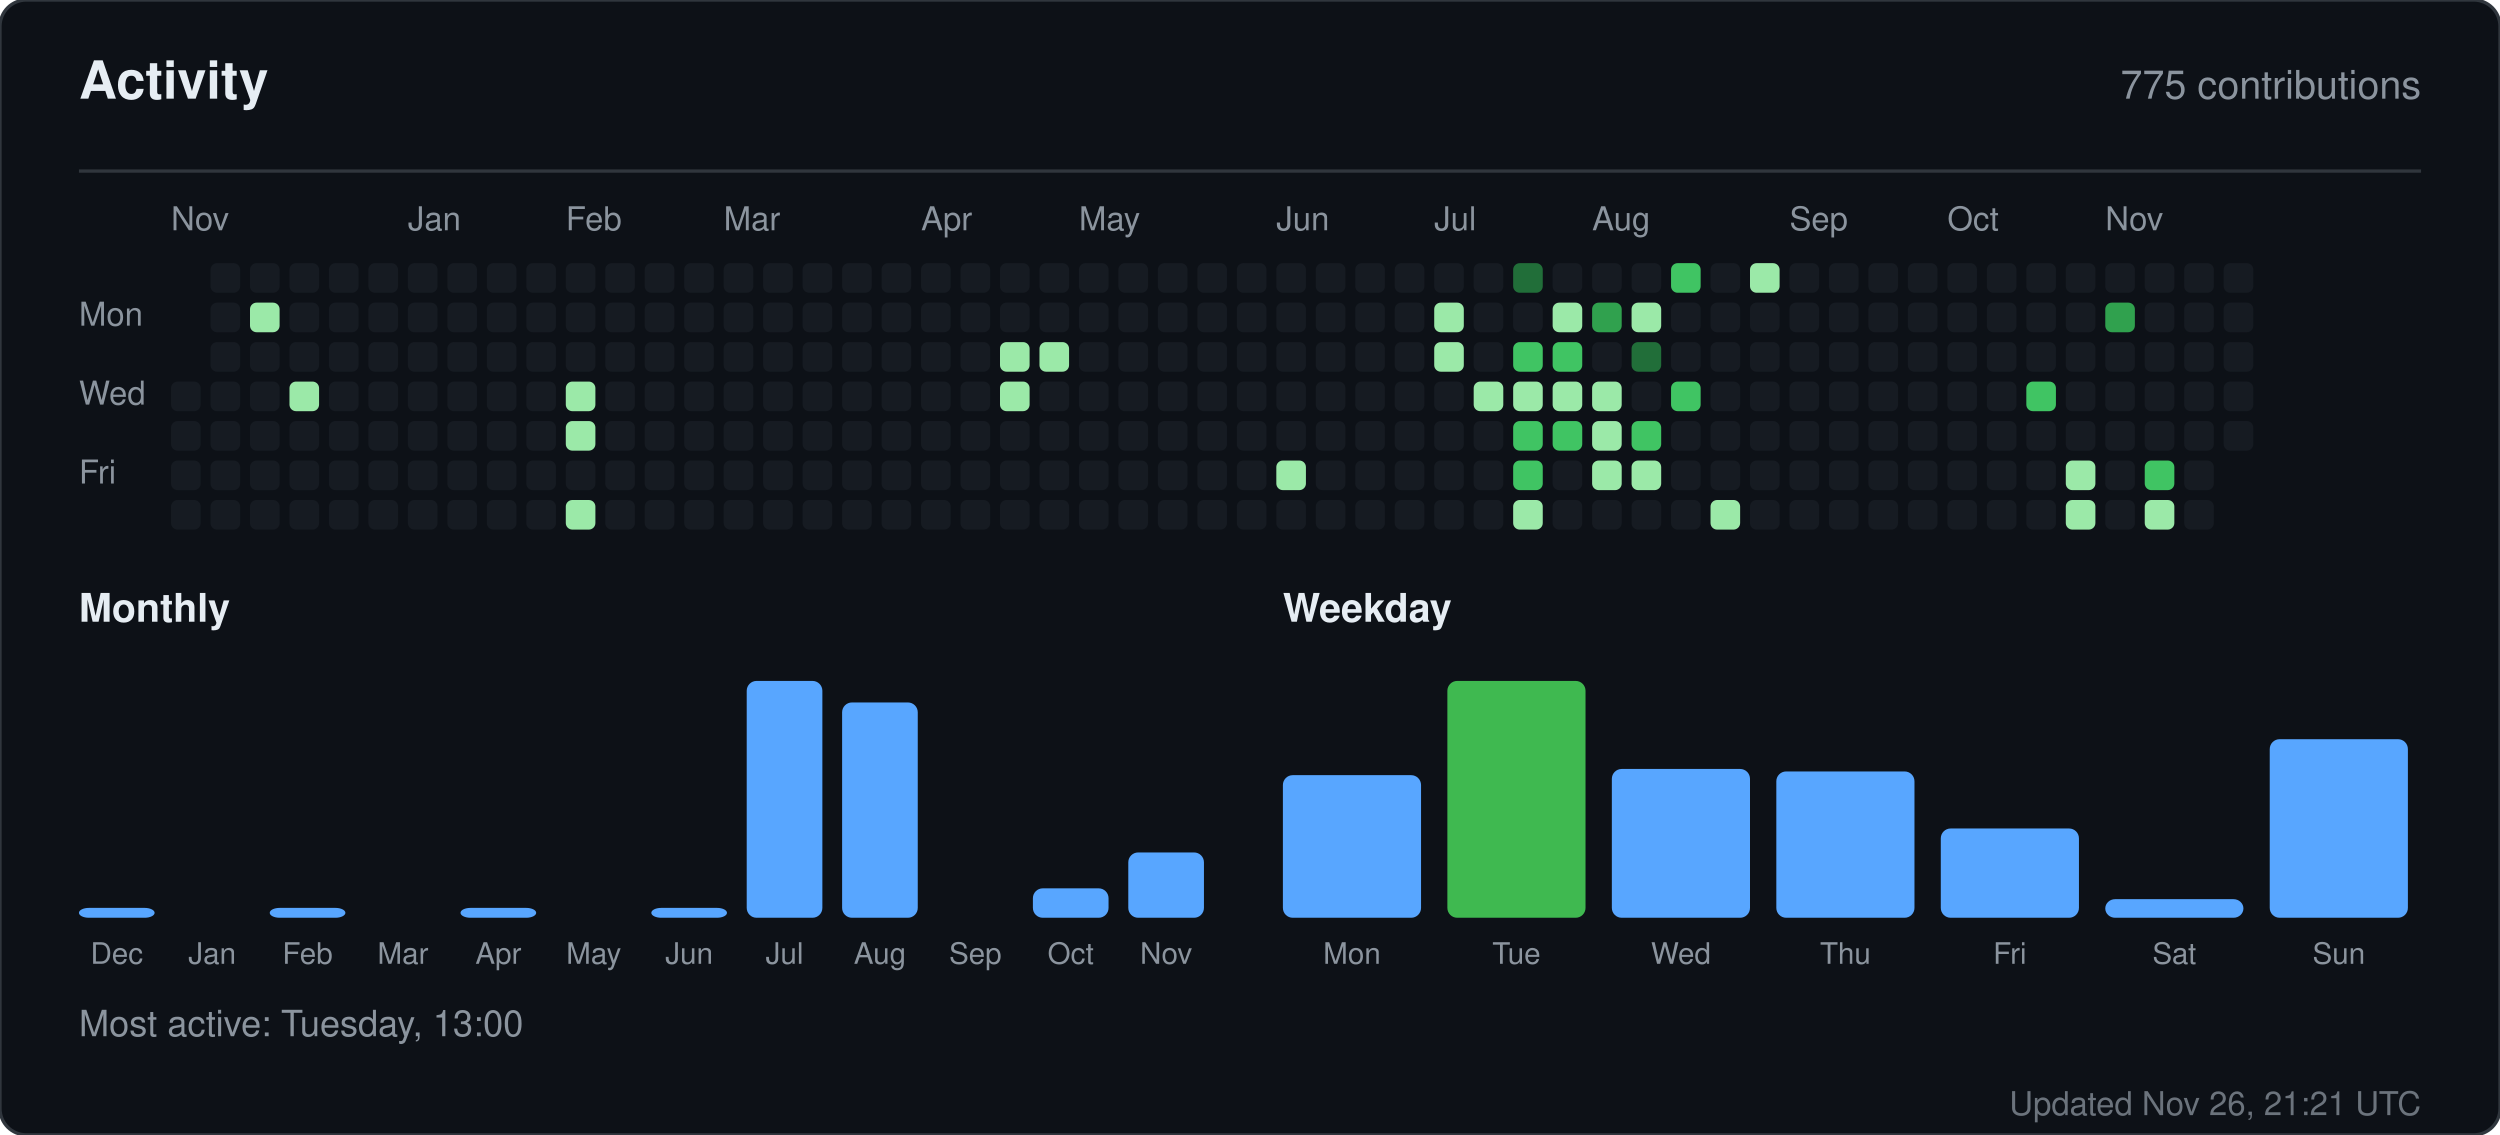
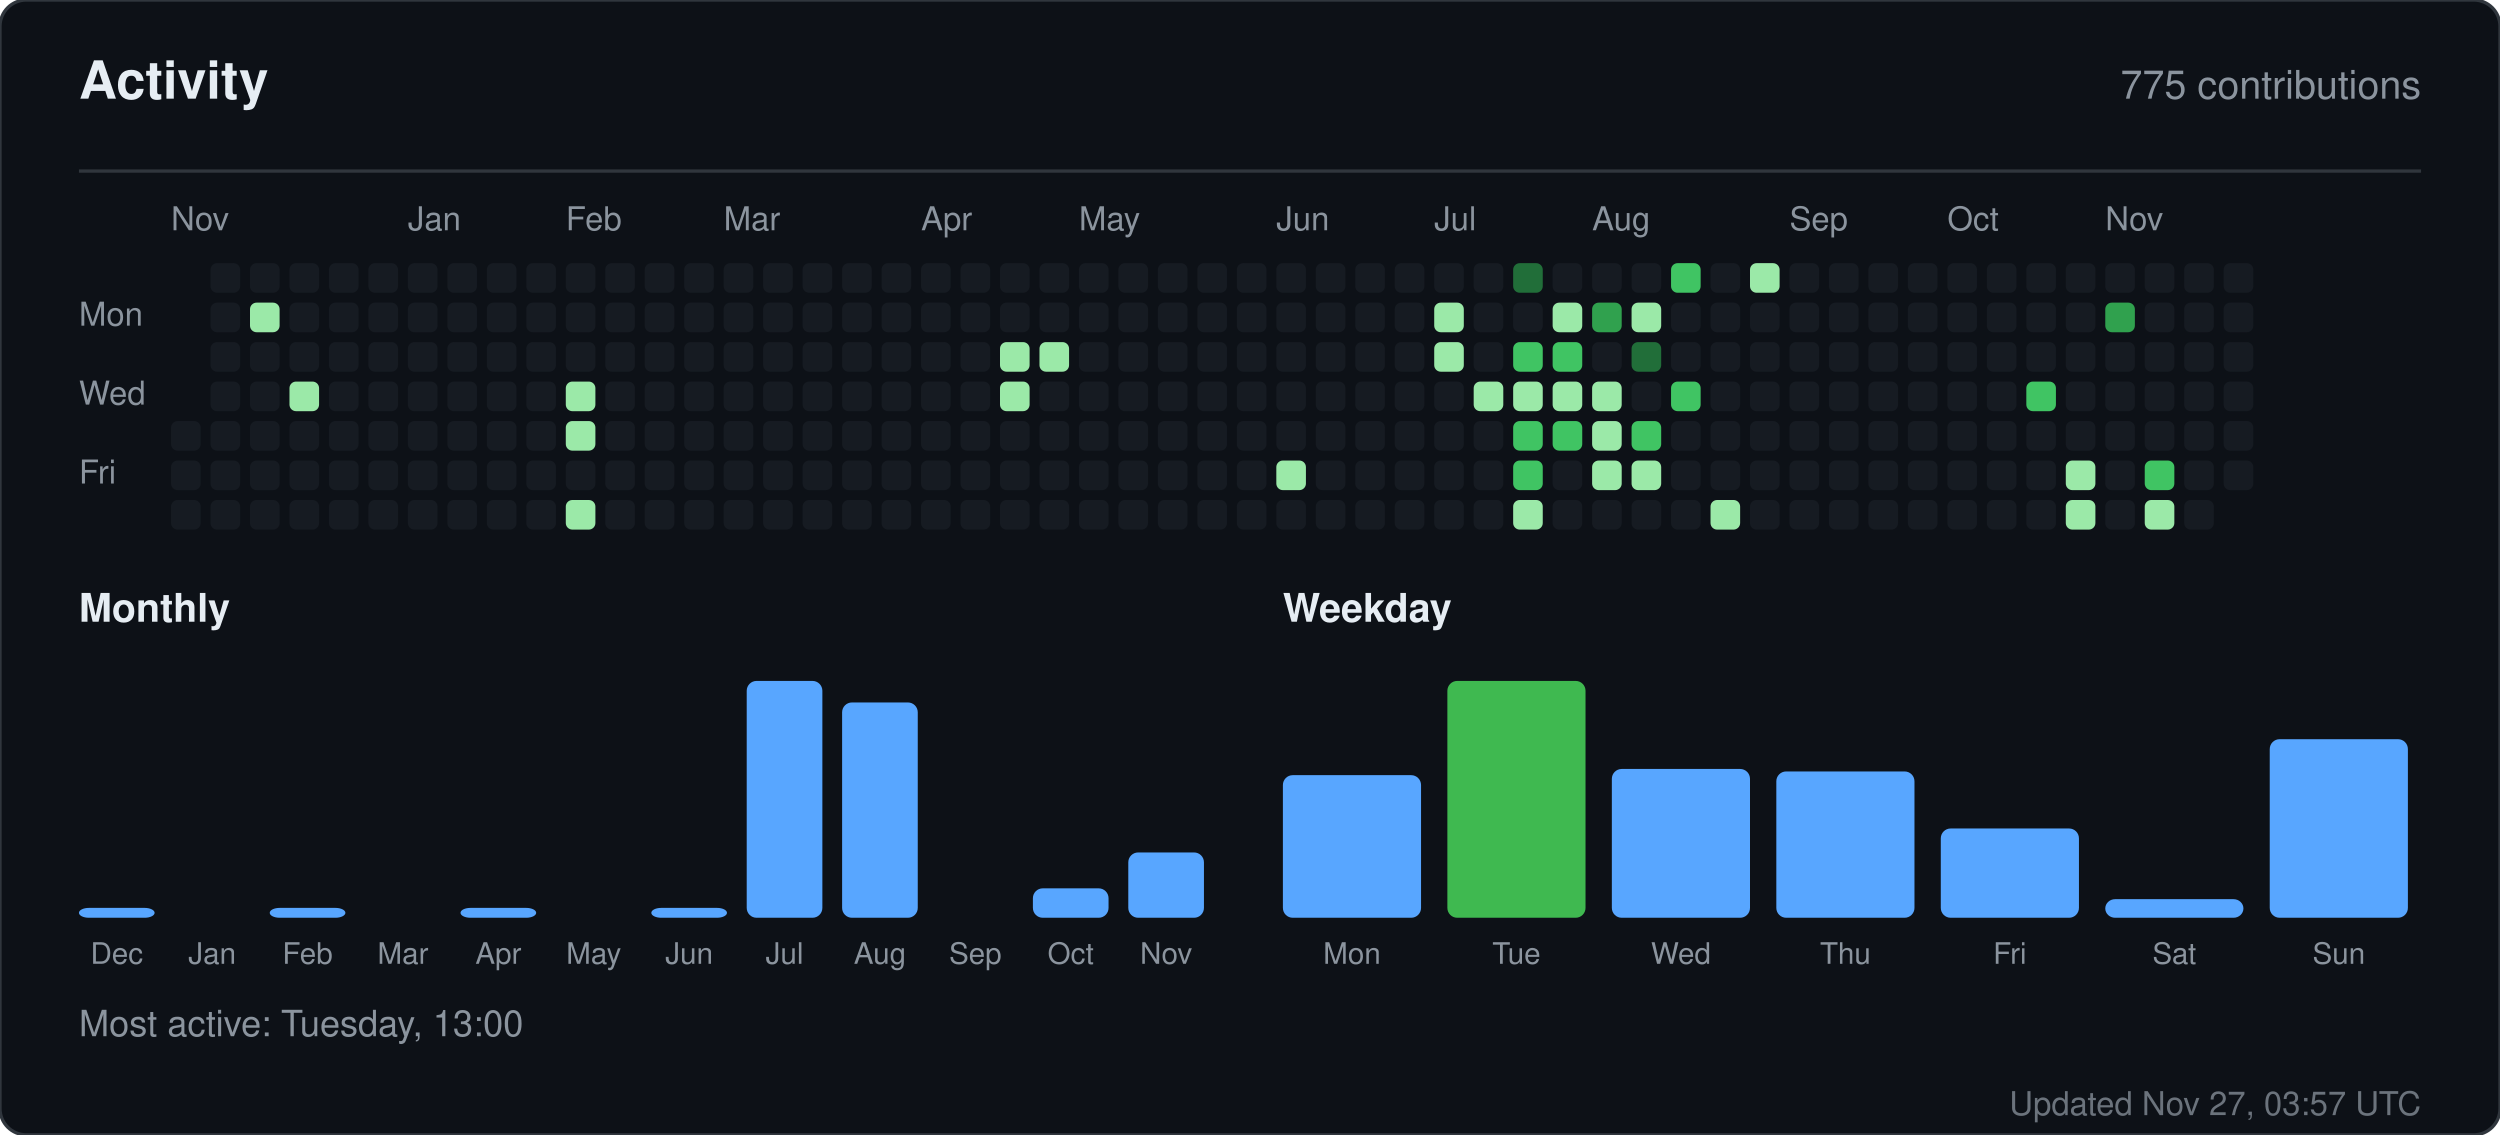
<svg xmlns="http://www.w3.org/2000/svg" width="760" height="345" viewBox="0 0 760 345" role="img" aria-label="Activity for sandiirawan12">
  <rect width="760" height="345" rx="8" fill="#0d1117" stroke="#30363d" />
  <g font-family="-apple-system, BlinkMacSystemFont, Segoe UI, Helvetica, Arial, sans-serif">
    <text x="24" y="30" fill="#e6edf3" font-size="16" font-weight="700">Activity</text>
    <text x="736" y="30" fill="#8b949e" font-size="12" text-anchor="end">775 contributions</text>
    <line x1="24" y1="52" x2="736" y2="52" stroke="#30363d" />
    <text x="52" y="70" fill="#8b949e" font-size="10">Nov</text>
    <text x="124" y="70" fill="#8b949e" font-size="10">Jan</text>
    <text x="172" y="70" fill="#8b949e" font-size="10">Feb</text>
    <text x="220" y="70" fill="#8b949e" font-size="10">Mar</text>
    <text x="280" y="70" fill="#8b949e" font-size="10">Apr</text>
    <text x="328" y="70" fill="#8b949e" font-size="10">May</text>
    <text x="388" y="70" fill="#8b949e" font-size="10">Jun</text>
    <text x="436" y="70" fill="#8b949e" font-size="10">Jul</text>
    <text x="484" y="70" fill="#8b949e" font-size="10">Aug</text>
    <text x="544" y="70" fill="#8b949e" font-size="10">Sep</text>
    <text x="592" y="70" fill="#8b949e" font-size="10">Oct</text>
    <text x="640" y="70" fill="#8b949e" font-size="10">Nov</text>
    <text x="24" y="99" fill="#8b949e" font-size="10">Mon</text>
    <text x="24" y="123" fill="#8b949e" font-size="10">Wed</text>
    <text x="24" y="147" fill="#8b949e" font-size="10">Fri</text>
-     <rect x="52" y="116" width="9" height="9" rx="2" fill="#161b22" />
    <rect x="52" y="128" width="9" height="9" rx="2" fill="#161b22" />
    <rect x="52" y="140" width="9" height="9" rx="2" fill="#161b22" />
    <rect x="52" y="152" width="9" height="9" rx="2" fill="#161b22" />
    <rect x="64" y="80" width="9" height="9" rx="2" fill="#161b22" />
    <rect x="64" y="92" width="9" height="9" rx="2" fill="#161b22" />
    <rect x="64" y="104" width="9" height="9" rx="2" fill="#161b22" />
    <rect x="64" y="116" width="9" height="9" rx="2" fill="#161b22" />
    <rect x="64" y="128" width="9" height="9" rx="2" fill="#161b22" />
    <rect x="64" y="140" width="9" height="9" rx="2" fill="#161b22" />
    <rect x="64" y="152" width="9" height="9" rx="2" fill="#161b22" />
    <rect x="76" y="80" width="9" height="9" rx="2" fill="#161b22" />
    <rect x="76" y="92" width="9" height="9" rx="2" fill="#9be9a8" />
    <rect x="76" y="104" width="9" height="9" rx="2" fill="#161b22" />
    <rect x="76" y="116" width="9" height="9" rx="2" fill="#161b22" />
    <rect x="76" y="128" width="9" height="9" rx="2" fill="#161b22" />
    <rect x="76" y="140" width="9" height="9" rx="2" fill="#161b22" />
    <rect x="76" y="152" width="9" height="9" rx="2" fill="#161b22" />
    <rect x="88" y="80" width="9" height="9" rx="2" fill="#161b22" />
    <rect x="88" y="92" width="9" height="9" rx="2" fill="#161b22" />
    <rect x="88" y="104" width="9" height="9" rx="2" fill="#161b22" />
    <rect x="88" y="116" width="9" height="9" rx="2" fill="#9be9a8" />
    <rect x="88" y="128" width="9" height="9" rx="2" fill="#161b22" />
    <rect x="88" y="140" width="9" height="9" rx="2" fill="#161b22" />
    <rect x="88" y="152" width="9" height="9" rx="2" fill="#161b22" />
    <rect x="100" y="80" width="9" height="9" rx="2" fill="#161b22" />
    <rect x="100" y="92" width="9" height="9" rx="2" fill="#161b22" />
    <rect x="100" y="104" width="9" height="9" rx="2" fill="#161b22" />
    <rect x="100" y="116" width="9" height="9" rx="2" fill="#161b22" />
    <rect x="100" y="128" width="9" height="9" rx="2" fill="#161b22" />
    <rect x="100" y="140" width="9" height="9" rx="2" fill="#161b22" />
    <rect x="100" y="152" width="9" height="9" rx="2" fill="#161b22" />
    <rect x="112" y="80" width="9" height="9" rx="2" fill="#161b22" />
    <rect x="112" y="92" width="9" height="9" rx="2" fill="#161b22" />
    <rect x="112" y="104" width="9" height="9" rx="2" fill="#161b22" />
    <rect x="112" y="116" width="9" height="9" rx="2" fill="#161b22" />
    <rect x="112" y="128" width="9" height="9" rx="2" fill="#161b22" />
    <rect x="112" y="140" width="9" height="9" rx="2" fill="#161b22" />
    <rect x="112" y="152" width="9" height="9" rx="2" fill="#161b22" />
    <rect x="124" y="80" width="9" height="9" rx="2" fill="#161b22" />
    <rect x="124" y="92" width="9" height="9" rx="2" fill="#161b22" />
    <rect x="124" y="104" width="9" height="9" rx="2" fill="#161b22" />
    <rect x="124" y="116" width="9" height="9" rx="2" fill="#161b22" />
    <rect x="124" y="128" width="9" height="9" rx="2" fill="#161b22" />
    <rect x="124" y="140" width="9" height="9" rx="2" fill="#161b22" />
    <rect x="124" y="152" width="9" height="9" rx="2" fill="#161b22" />
    <rect x="136" y="80" width="9" height="9" rx="2" fill="#161b22" />
    <rect x="136" y="92" width="9" height="9" rx="2" fill="#161b22" />
    <rect x="136" y="104" width="9" height="9" rx="2" fill="#161b22" />
    <rect x="136" y="116" width="9" height="9" rx="2" fill="#161b22" />
    <rect x="136" y="128" width="9" height="9" rx="2" fill="#161b22" />
    <rect x="136" y="140" width="9" height="9" rx="2" fill="#161b22" />
    <rect x="136" y="152" width="9" height="9" rx="2" fill="#161b22" />
    <rect x="148" y="80" width="9" height="9" rx="2" fill="#161b22" />
    <rect x="148" y="92" width="9" height="9" rx="2" fill="#161b22" />
    <rect x="148" y="104" width="9" height="9" rx="2" fill="#161b22" />
    <rect x="148" y="116" width="9" height="9" rx="2" fill="#161b22" />
    <rect x="148" y="128" width="9" height="9" rx="2" fill="#161b22" />
    <rect x="148" y="140" width="9" height="9" rx="2" fill="#161b22" />
    <rect x="148" y="152" width="9" height="9" rx="2" fill="#161b22" />
    <rect x="160" y="80" width="9" height="9" rx="2" fill="#161b22" />
    <rect x="160" y="92" width="9" height="9" rx="2" fill="#161b22" />
    <rect x="160" y="104" width="9" height="9" rx="2" fill="#161b22" />
    <rect x="160" y="116" width="9" height="9" rx="2" fill="#161b22" />
    <rect x="160" y="128" width="9" height="9" rx="2" fill="#161b22" />
    <rect x="160" y="140" width="9" height="9" rx="2" fill="#161b22" />
    <rect x="160" y="152" width="9" height="9" rx="2" fill="#161b22" />
    <rect x="172" y="80" width="9" height="9" rx="2" fill="#161b22" />
    <rect x="172" y="92" width="9" height="9" rx="2" fill="#161b22" />
    <rect x="172" y="104" width="9" height="9" rx="2" fill="#161b22" />
    <rect x="172" y="116" width="9" height="9" rx="2" fill="#9be9a8" />
    <rect x="172" y="128" width="9" height="9" rx="2" fill="#9be9a8" />
    <rect x="172" y="140" width="9" height="9" rx="2" fill="#161b22" />
    <rect x="172" y="152" width="9" height="9" rx="2" fill="#9be9a8" />
    <rect x="184" y="80" width="9" height="9" rx="2" fill="#161b22" />
    <rect x="184" y="92" width="9" height="9" rx="2" fill="#161b22" />
    <rect x="184" y="104" width="9" height="9" rx="2" fill="#161b22" />
    <rect x="184" y="116" width="9" height="9" rx="2" fill="#161b22" />
    <rect x="184" y="128" width="9" height="9" rx="2" fill="#161b22" />
    <rect x="184" y="140" width="9" height="9" rx="2" fill="#161b22" />
    <rect x="184" y="152" width="9" height="9" rx="2" fill="#161b22" />
    <rect x="196" y="80" width="9" height="9" rx="2" fill="#161b22" />
    <rect x="196" y="92" width="9" height="9" rx="2" fill="#161b22" />
    <rect x="196" y="104" width="9" height="9" rx="2" fill="#161b22" />
    <rect x="196" y="116" width="9" height="9" rx="2" fill="#161b22" />
    <rect x="196" y="128" width="9" height="9" rx="2" fill="#161b22" />
    <rect x="196" y="140" width="9" height="9" rx="2" fill="#161b22" />
    <rect x="196" y="152" width="9" height="9" rx="2" fill="#161b22" />
    <rect x="208" y="80" width="9" height="9" rx="2" fill="#161b22" />
    <rect x="208" y="92" width="9" height="9" rx="2" fill="#161b22" />
    <rect x="208" y="104" width="9" height="9" rx="2" fill="#161b22" />
    <rect x="208" y="116" width="9" height="9" rx="2" fill="#161b22" />
    <rect x="208" y="128" width="9" height="9" rx="2" fill="#161b22" />
    <rect x="208" y="140" width="9" height="9" rx="2" fill="#161b22" />
    <rect x="208" y="152" width="9" height="9" rx="2" fill="#161b22" />
    <rect x="220" y="80" width="9" height="9" rx="2" fill="#161b22" />
    <rect x="220" y="92" width="9" height="9" rx="2" fill="#161b22" />
    <rect x="220" y="104" width="9" height="9" rx="2" fill="#161b22" />
    <rect x="220" y="116" width="9" height="9" rx="2" fill="#161b22" />
    <rect x="220" y="128" width="9" height="9" rx="2" fill="#161b22" />
    <rect x="220" y="140" width="9" height="9" rx="2" fill="#161b22" />
    <rect x="220" y="152" width="9" height="9" rx="2" fill="#161b22" />
    <rect x="232" y="80" width="9" height="9" rx="2" fill="#161b22" />
    <rect x="232" y="92" width="9" height="9" rx="2" fill="#161b22" />
    <rect x="232" y="104" width="9" height="9" rx="2" fill="#161b22" />
    <rect x="232" y="116" width="9" height="9" rx="2" fill="#161b22" />
    <rect x="232" y="128" width="9" height="9" rx="2" fill="#161b22" />
    <rect x="232" y="140" width="9" height="9" rx="2" fill="#161b22" />
    <rect x="232" y="152" width="9" height="9" rx="2" fill="#161b22" />
    <rect x="244" y="80" width="9" height="9" rx="2" fill="#161b22" />
    <rect x="244" y="92" width="9" height="9" rx="2" fill="#161b22" />
    <rect x="244" y="104" width="9" height="9" rx="2" fill="#161b22" />
    <rect x="244" y="116" width="9" height="9" rx="2" fill="#161b22" />
    <rect x="244" y="128" width="9" height="9" rx="2" fill="#161b22" />
    <rect x="244" y="140" width="9" height="9" rx="2" fill="#161b22" />
    <rect x="244" y="152" width="9" height="9" rx="2" fill="#161b22" />
    <rect x="256" y="80" width="9" height="9" rx="2" fill="#161b22" />
    <rect x="256" y="92" width="9" height="9" rx="2" fill="#161b22" />
    <rect x="256" y="104" width="9" height="9" rx="2" fill="#161b22" />
    <rect x="256" y="116" width="9" height="9" rx="2" fill="#161b22" />
    <rect x="256" y="128" width="9" height="9" rx="2" fill="#161b22" />
    <rect x="256" y="140" width="9" height="9" rx="2" fill="#161b22" />
    <rect x="256" y="152" width="9" height="9" rx="2" fill="#161b22" />
    <rect x="268" y="80" width="9" height="9" rx="2" fill="#161b22" />
    <rect x="268" y="92" width="9" height="9" rx="2" fill="#161b22" />
    <rect x="268" y="104" width="9" height="9" rx="2" fill="#161b22" />
    <rect x="268" y="116" width="9" height="9" rx="2" fill="#161b22" />
    <rect x="268" y="128" width="9" height="9" rx="2" fill="#161b22" />
    <rect x="268" y="140" width="9" height="9" rx="2" fill="#161b22" />
    <rect x="268" y="152" width="9" height="9" rx="2" fill="#161b22" />
    <rect x="280" y="80" width="9" height="9" rx="2" fill="#161b22" />
    <rect x="280" y="92" width="9" height="9" rx="2" fill="#161b22" />
    <rect x="280" y="104" width="9" height="9" rx="2" fill="#161b22" />
    <rect x="280" y="116" width="9" height="9" rx="2" fill="#161b22" />
    <rect x="280" y="128" width="9" height="9" rx="2" fill="#161b22" />
    <rect x="280" y="140" width="9" height="9" rx="2" fill="#161b22" />
    <rect x="280" y="152" width="9" height="9" rx="2" fill="#161b22" />
    <rect x="292" y="80" width="9" height="9" rx="2" fill="#161b22" />
    <rect x="292" y="92" width="9" height="9" rx="2" fill="#161b22" />
    <rect x="292" y="104" width="9" height="9" rx="2" fill="#161b22" />
    <rect x="292" y="116" width="9" height="9" rx="2" fill="#161b22" />
    <rect x="292" y="128" width="9" height="9" rx="2" fill="#161b22" />
    <rect x="292" y="140" width="9" height="9" rx="2" fill="#161b22" />
    <rect x="292" y="152" width="9" height="9" rx="2" fill="#161b22" />
    <rect x="304" y="80" width="9" height="9" rx="2" fill="#161b22" />
    <rect x="304" y="92" width="9" height="9" rx="2" fill="#161b22" />
    <rect x="304" y="104" width="9" height="9" rx="2" fill="#9be9a8" />
    <rect x="304" y="116" width="9" height="9" rx="2" fill="#9be9a8" />
    <rect x="304" y="128" width="9" height="9" rx="2" fill="#161b22" />
    <rect x="304" y="140" width="9" height="9" rx="2" fill="#161b22" />
    <rect x="304" y="152" width="9" height="9" rx="2" fill="#161b22" />
    <rect x="316" y="80" width="9" height="9" rx="2" fill="#161b22" />
    <rect x="316" y="92" width="9" height="9" rx="2" fill="#161b22" />
    <rect x="316" y="104" width="9" height="9" rx="2" fill="#9be9a8" />
    <rect x="316" y="116" width="9" height="9" rx="2" fill="#161b22" />
    <rect x="316" y="128" width="9" height="9" rx="2" fill="#161b22" />
    <rect x="316" y="140" width="9" height="9" rx="2" fill="#161b22" />
    <rect x="316" y="152" width="9" height="9" rx="2" fill="#161b22" />
    <rect x="328" y="80" width="9" height="9" rx="2" fill="#161b22" />
    <rect x="328" y="92" width="9" height="9" rx="2" fill="#161b22" />
    <rect x="328" y="104" width="9" height="9" rx="2" fill="#161b22" />
    <rect x="328" y="116" width="9" height="9" rx="2" fill="#161b22" />
    <rect x="328" y="128" width="9" height="9" rx="2" fill="#161b22" />
    <rect x="328" y="140" width="9" height="9" rx="2" fill="#161b22" />
    <rect x="328" y="152" width="9" height="9" rx="2" fill="#161b22" />
    <rect x="340" y="80" width="9" height="9" rx="2" fill="#161b22" />
    <rect x="340" y="92" width="9" height="9" rx="2" fill="#161b22" />
    <rect x="340" y="104" width="9" height="9" rx="2" fill="#161b22" />
    <rect x="340" y="116" width="9" height="9" rx="2" fill="#161b22" />
    <rect x="340" y="128" width="9" height="9" rx="2" fill="#161b22" />
    <rect x="340" y="140" width="9" height="9" rx="2" fill="#161b22" />
    <rect x="340" y="152" width="9" height="9" rx="2" fill="#161b22" />
    <rect x="352" y="80" width="9" height="9" rx="2" fill="#161b22" />
    <rect x="352" y="92" width="9" height="9" rx="2" fill="#161b22" />
    <rect x="352" y="104" width="9" height="9" rx="2" fill="#161b22" />
    <rect x="352" y="116" width="9" height="9" rx="2" fill="#161b22" />
    <rect x="352" y="128" width="9" height="9" rx="2" fill="#161b22" />
    <rect x="352" y="140" width="9" height="9" rx="2" fill="#161b22" />
    <rect x="352" y="152" width="9" height="9" rx="2" fill="#161b22" />
    <rect x="364" y="80" width="9" height="9" rx="2" fill="#161b22" />
    <rect x="364" y="92" width="9" height="9" rx="2" fill="#161b22" />
    <rect x="364" y="104" width="9" height="9" rx="2" fill="#161b22" />
    <rect x="364" y="116" width="9" height="9" rx="2" fill="#161b22" />
    <rect x="364" y="128" width="9" height="9" rx="2" fill="#161b22" />
    <rect x="364" y="140" width="9" height="9" rx="2" fill="#161b22" />
    <rect x="364" y="152" width="9" height="9" rx="2" fill="#161b22" />
    <rect x="376" y="80" width="9" height="9" rx="2" fill="#161b22" />
    <rect x="376" y="92" width="9" height="9" rx="2" fill="#161b22" />
    <rect x="376" y="104" width="9" height="9" rx="2" fill="#161b22" />
    <rect x="376" y="116" width="9" height="9" rx="2" fill="#161b22" />
    <rect x="376" y="128" width="9" height="9" rx="2" fill="#161b22" />
    <rect x="376" y="140" width="9" height="9" rx="2" fill="#161b22" />
    <rect x="376" y="152" width="9" height="9" rx="2" fill="#161b22" />
    <rect x="388" y="80" width="9" height="9" rx="2" fill="#161b22" />
    <rect x="388" y="92" width="9" height="9" rx="2" fill="#161b22" />
    <rect x="388" y="104" width="9" height="9" rx="2" fill="#161b22" />
    <rect x="388" y="116" width="9" height="9" rx="2" fill="#161b22" />
    <rect x="388" y="128" width="9" height="9" rx="2" fill="#161b22" />
    <rect x="388" y="140" width="9" height="9" rx="2" fill="#9be9a8" />
    <rect x="388" y="152" width="9" height="9" rx="2" fill="#161b22" />
    <rect x="400" y="80" width="9" height="9" rx="2" fill="#161b22" />
    <rect x="400" y="92" width="9" height="9" rx="2" fill="#161b22" />
    <rect x="400" y="104" width="9" height="9" rx="2" fill="#161b22" />
    <rect x="400" y="116" width="9" height="9" rx="2" fill="#161b22" />
    <rect x="400" y="128" width="9" height="9" rx="2" fill="#161b22" />
    <rect x="400" y="140" width="9" height="9" rx="2" fill="#161b22" />
    <rect x="400" y="152" width="9" height="9" rx="2" fill="#161b22" />
    <rect x="412" y="80" width="9" height="9" rx="2" fill="#161b22" />
    <rect x="412" y="92" width="9" height="9" rx="2" fill="#161b22" />
    <rect x="412" y="104" width="9" height="9" rx="2" fill="#161b22" />
    <rect x="412" y="116" width="9" height="9" rx="2" fill="#161b22" />
    <rect x="412" y="128" width="9" height="9" rx="2" fill="#161b22" />
    <rect x="412" y="140" width="9" height="9" rx="2" fill="#161b22" />
    <rect x="412" y="152" width="9" height="9" rx="2" fill="#161b22" />
    <rect x="424" y="80" width="9" height="9" rx="2" fill="#161b22" />
    <rect x="424" y="92" width="9" height="9" rx="2" fill="#161b22" />
    <rect x="424" y="104" width="9" height="9" rx="2" fill="#161b22" />
    <rect x="424" y="116" width="9" height="9" rx="2" fill="#161b22" />
    <rect x="424" y="128" width="9" height="9" rx="2" fill="#161b22" />
    <rect x="424" y="140" width="9" height="9" rx="2" fill="#161b22" />
    <rect x="424" y="152" width="9" height="9" rx="2" fill="#161b22" />
    <rect x="436" y="80" width="9" height="9" rx="2" fill="#161b22" />
    <rect x="436" y="92" width="9" height="9" rx="2" fill="#9be9a8" />
    <rect x="436" y="104" width="9" height="9" rx="2" fill="#9be9a8" />
    <rect x="436" y="116" width="9" height="9" rx="2" fill="#161b22" />
    <rect x="436" y="128" width="9" height="9" rx="2" fill="#161b22" />
    <rect x="436" y="140" width="9" height="9" rx="2" fill="#161b22" />
    <rect x="436" y="152" width="9" height="9" rx="2" fill="#161b22" />
    <rect x="448" y="80" width="9" height="9" rx="2" fill="#161b22" />
    <rect x="448" y="92" width="9" height="9" rx="2" fill="#161b22" />
    <rect x="448" y="104" width="9" height="9" rx="2" fill="#161b22" />
    <rect x="448" y="116" width="9" height="9" rx="2" fill="#9be9a8" />
    <rect x="448" y="128" width="9" height="9" rx="2" fill="#161b22" />
    <rect x="448" y="140" width="9" height="9" rx="2" fill="#161b22" />
    <rect x="448" y="152" width="9" height="9" rx="2" fill="#161b22" />
    <rect x="460" y="80" width="9" height="9" rx="2" fill="#216e39" />
    <rect x="460" y="92" width="9" height="9" rx="2" fill="#161b22" />
    <rect x="460" y="104" width="9" height="9" rx="2" fill="#40c463" />
    <rect x="460" y="116" width="9" height="9" rx="2" fill="#9be9a8" />
    <rect x="460" y="128" width="9" height="9" rx="2" fill="#40c463" />
    <rect x="460" y="140" width="9" height="9" rx="2" fill="#40c463" />
    <rect x="460" y="152" width="9" height="9" rx="2" fill="#9be9a8" />
    <rect x="472" y="80" width="9" height="9" rx="2" fill="#161b22" />
    <rect x="472" y="92" width="9" height="9" rx="2" fill="#9be9a8" />
    <rect x="472" y="104" width="9" height="9" rx="2" fill="#40c463" />
    <rect x="472" y="116" width="9" height="9" rx="2" fill="#9be9a8" />
    <rect x="472" y="128" width="9" height="9" rx="2" fill="#40c463" />
    <rect x="472" y="140" width="9" height="9" rx="2" fill="#161b22" />
    <rect x="472" y="152" width="9" height="9" rx="2" fill="#161b22" />
    <rect x="484" y="80" width="9" height="9" rx="2" fill="#161b22" />
    <rect x="484" y="92" width="9" height="9" rx="2" fill="#30a14e" />
    <rect x="484" y="104" width="9" height="9" rx="2" fill="#161b22" />
    <rect x="484" y="116" width="9" height="9" rx="2" fill="#9be9a8" />
    <rect x="484" y="128" width="9" height="9" rx="2" fill="#9be9a8" />
    <rect x="484" y="140" width="9" height="9" rx="2" fill="#9be9a8" />
    <rect x="484" y="152" width="9" height="9" rx="2" fill="#161b22" />
    <rect x="496" y="80" width="9" height="9" rx="2" fill="#161b22" />
    <rect x="496" y="92" width="9" height="9" rx="2" fill="#9be9a8" />
    <rect x="496" y="104" width="9" height="9" rx="2" fill="#216e39" />
    <rect x="496" y="116" width="9" height="9" rx="2" fill="#161b22" />
    <rect x="496" y="128" width="9" height="9" rx="2" fill="#40c463" />
    <rect x="496" y="140" width="9" height="9" rx="2" fill="#9be9a8" />
    <rect x="496" y="152" width="9" height="9" rx="2" fill="#161b22" />
    <rect x="508" y="80" width="9" height="9" rx="2" fill="#40c463" />
    <rect x="508" y="92" width="9" height="9" rx="2" fill="#161b22" />
    <rect x="508" y="104" width="9" height="9" rx="2" fill="#161b22" />
    <rect x="508" y="116" width="9" height="9" rx="2" fill="#40c463" />
    <rect x="508" y="128" width="9" height="9" rx="2" fill="#161b22" />
    <rect x="508" y="140" width="9" height="9" rx="2" fill="#161b22" />
    <rect x="508" y="152" width="9" height="9" rx="2" fill="#161b22" />
    <rect x="520" y="80" width="9" height="9" rx="2" fill="#161b22" />
    <rect x="520" y="92" width="9" height="9" rx="2" fill="#161b22" />
    <rect x="520" y="104" width="9" height="9" rx="2" fill="#161b22" />
    <rect x="520" y="116" width="9" height="9" rx="2" fill="#161b22" />
    <rect x="520" y="128" width="9" height="9" rx="2" fill="#161b22" />
    <rect x="520" y="140" width="9" height="9" rx="2" fill="#161b22" />
    <rect x="520" y="152" width="9" height="9" rx="2" fill="#9be9a8" />
    <rect x="532" y="80" width="9" height="9" rx="2" fill="#9be9a8" />
    <rect x="532" y="92" width="9" height="9" rx="2" fill="#161b22" />
    <rect x="532" y="104" width="9" height="9" rx="2" fill="#161b22" />
    <rect x="532" y="116" width="9" height="9" rx="2" fill="#161b22" />
    <rect x="532" y="128" width="9" height="9" rx="2" fill="#161b22" />
    <rect x="532" y="140" width="9" height="9" rx="2" fill="#161b22" />
    <rect x="532" y="152" width="9" height="9" rx="2" fill="#161b22" />
    <rect x="544" y="80" width="9" height="9" rx="2" fill="#161b22" />
    <rect x="544" y="92" width="9" height="9" rx="2" fill="#161b22" />
    <rect x="544" y="104" width="9" height="9" rx="2" fill="#161b22" />
    <rect x="544" y="116" width="9" height="9" rx="2" fill="#161b22" />
    <rect x="544" y="128" width="9" height="9" rx="2" fill="#161b22" />
    <rect x="544" y="140" width="9" height="9" rx="2" fill="#161b22" />
    <rect x="544" y="152" width="9" height="9" rx="2" fill="#161b22" />
    <rect x="556" y="80" width="9" height="9" rx="2" fill="#161b22" />
    <rect x="556" y="92" width="9" height="9" rx="2" fill="#161b22" />
    <rect x="556" y="104" width="9" height="9" rx="2" fill="#161b22" />
    <rect x="556" y="116" width="9" height="9" rx="2" fill="#161b22" />
    <rect x="556" y="128" width="9" height="9" rx="2" fill="#161b22" />
    <rect x="556" y="140" width="9" height="9" rx="2" fill="#161b22" />
    <rect x="556" y="152" width="9" height="9" rx="2" fill="#161b22" />
    <rect x="568" y="80" width="9" height="9" rx="2" fill="#161b22" />
    <rect x="568" y="92" width="9" height="9" rx="2" fill="#161b22" />
    <rect x="568" y="104" width="9" height="9" rx="2" fill="#161b22" />
    <rect x="568" y="116" width="9" height="9" rx="2" fill="#161b22" />
    <rect x="568" y="128" width="9" height="9" rx="2" fill="#161b22" />
    <rect x="568" y="140" width="9" height="9" rx="2" fill="#161b22" />
    <rect x="568" y="152" width="9" height="9" rx="2" fill="#161b22" />
    <rect x="580" y="80" width="9" height="9" rx="2" fill="#161b22" />
    <rect x="580" y="92" width="9" height="9" rx="2" fill="#161b22" />
    <rect x="580" y="104" width="9" height="9" rx="2" fill="#161b22" />
    <rect x="580" y="116" width="9" height="9" rx="2" fill="#161b22" />
    <rect x="580" y="128" width="9" height="9" rx="2" fill="#161b22" />
    <rect x="580" y="140" width="9" height="9" rx="2" fill="#161b22" />
    <rect x="580" y="152" width="9" height="9" rx="2" fill="#161b22" />
    <rect x="592" y="80" width="9" height="9" rx="2" fill="#161b22" />
    <rect x="592" y="92" width="9" height="9" rx="2" fill="#161b22" />
    <rect x="592" y="104" width="9" height="9" rx="2" fill="#161b22" />
    <rect x="592" y="116" width="9" height="9" rx="2" fill="#161b22" />
    <rect x="592" y="128" width="9" height="9" rx="2" fill="#161b22" />
    <rect x="592" y="140" width="9" height="9" rx="2" fill="#161b22" />
    <rect x="592" y="152" width="9" height="9" rx="2" fill="#161b22" />
    <rect x="604" y="80" width="9" height="9" rx="2" fill="#161b22" />
    <rect x="604" y="92" width="9" height="9" rx="2" fill="#161b22" />
    <rect x="604" y="104" width="9" height="9" rx="2" fill="#161b22" />
    <rect x="604" y="116" width="9" height="9" rx="2" fill="#161b22" />
    <rect x="604" y="128" width="9" height="9" rx="2" fill="#161b22" />
    <rect x="604" y="140" width="9" height="9" rx="2" fill="#161b22" />
    <rect x="604" y="152" width="9" height="9" rx="2" fill="#161b22" />
    <rect x="616" y="80" width="9" height="9" rx="2" fill="#161b22" />
    <rect x="616" y="92" width="9" height="9" rx="2" fill="#161b22" />
    <rect x="616" y="104" width="9" height="9" rx="2" fill="#161b22" />
    <rect x="616" y="116" width="9" height="9" rx="2" fill="#40c463" />
    <rect x="616" y="128" width="9" height="9" rx="2" fill="#161b22" />
    <rect x="616" y="140" width="9" height="9" rx="2" fill="#161b22" />
    <rect x="616" y="152" width="9" height="9" rx="2" fill="#161b22" />
    <rect x="628" y="80" width="9" height="9" rx="2" fill="#161b22" />
    <rect x="628" y="92" width="9" height="9" rx="2" fill="#161b22" />
    <rect x="628" y="104" width="9" height="9" rx="2" fill="#161b22" />
    <rect x="628" y="116" width="9" height="9" rx="2" fill="#161b22" />
    <rect x="628" y="128" width="9" height="9" rx="2" fill="#161b22" />
    <rect x="628" y="140" width="9" height="9" rx="2" fill="#9be9a8" />
    <rect x="628" y="152" width="9" height="9" rx="2" fill="#9be9a8" />
    <rect x="640" y="80" width="9" height="9" rx="2" fill="#161b22" />
    <rect x="640" y="92" width="9" height="9" rx="2" fill="#30a14e" />
    <rect x="640" y="104" width="9" height="9" rx="2" fill="#161b22" />
    <rect x="640" y="116" width="9" height="9" rx="2" fill="#161b22" />
    <rect x="640" y="128" width="9" height="9" rx="2" fill="#161b22" />
    <rect x="640" y="140" width="9" height="9" rx="2" fill="#161b22" />
    <rect x="640" y="152" width="9" height="9" rx="2" fill="#161b22" />
    <rect x="652" y="80" width="9" height="9" rx="2" fill="#161b22" />
    <rect x="652" y="92" width="9" height="9" rx="2" fill="#161b22" />
    <rect x="652" y="104" width="9" height="9" rx="2" fill="#161b22" />
    <rect x="652" y="116" width="9" height="9" rx="2" fill="#161b22" />
    <rect x="652" y="128" width="9" height="9" rx="2" fill="#161b22" />
    <rect x="652" y="140" width="9" height="9" rx="2" fill="#40c463" />
    <rect x="652" y="152" width="9" height="9" rx="2" fill="#9be9a8" />
    <rect x="664" y="80" width="9" height="9" rx="2" fill="#161b22" />
    <rect x="664" y="92" width="9" height="9" rx="2" fill="#161b22" />
    <rect x="664" y="104" width="9" height="9" rx="2" fill="#161b22" />
    <rect x="664" y="116" width="9" height="9" rx="2" fill="#161b22" />
    <rect x="664" y="128" width="9" height="9" rx="2" fill="#161b22" />
    <rect x="664" y="140" width="9" height="9" rx="2" fill="#161b22" />
    <rect x="664" y="152" width="9" height="9" rx="2" fill="#161b22" />
    <rect x="676" y="80" width="9" height="9" rx="2" fill="#161b22" />
    <rect x="676" y="92" width="9" height="9" rx="2" fill="#161b22" />
    <rect x="676" y="104" width="9" height="9" rx="2" fill="#161b22" />
    <rect x="676" y="116" width="9" height="9" rx="2" fill="#161b22" />
    <rect x="676" y="128" width="9" height="9" rx="2" fill="#161b22" />
+     <rect x="676" y="140" width="9" height="9" rx="2" fill="#161b22" />
    <text x="24" y="189" fill="#e6edf3" font-size="12" font-weight="600">Monthly</text>
    <text x="390" y="189" fill="#e6edf3" font-size="12" font-weight="600">Weekday</text>
    <rect x="24" y="276" width="23" height="3" rx="3" fill="#58a6ff" />
    <text x="35.5" y="293" fill="#8b949e" font-size="9" text-anchor="middle">Dec</text>
    <rect x="53" y="279" width="23" height="0" rx="3" fill="#58a6ff" />
    <text x="64.5" y="293" fill="#8b949e" font-size="9" text-anchor="middle">Jan</text>
    <rect x="82" y="276" width="23" height="3" rx="3" fill="#58a6ff" />
    <text x="93.5" y="293" fill="#8b949e" font-size="9" text-anchor="middle">Feb</text>
    <rect x="111" y="279" width="23" height="0" rx="3" fill="#58a6ff" />
    <text x="122.5" y="293" fill="#8b949e" font-size="9" text-anchor="middle">Mar</text>
    <rect x="140" y="276" width="23" height="3" rx="3" fill="#58a6ff" />
    <text x="151.5" y="293" fill="#8b949e" font-size="9" text-anchor="middle">Apr</text>
    <rect x="169" y="279" width="23" height="0" rx="3" fill="#58a6ff" />
    <text x="180.5" y="293" fill="#8b949e" font-size="9" text-anchor="middle">May</text>
    <rect x="198" y="276" width="23" height="3" rx="3" fill="#58a6ff" />
    <text x="209.5" y="293" fill="#8b949e" font-size="9" text-anchor="middle">Jun</text>
    <rect x="227" y="207" width="23" height="72" rx="3" fill="#58a6ff" />
    <text x="238.5" y="293" fill="#8b949e" font-size="9" text-anchor="middle">Jul</text>
    <rect x="256" y="213.545" width="23" height="65.455" rx="3" fill="#58a6ff" />
    <text x="267.5" y="293" fill="#8b949e" font-size="9" text-anchor="middle">Aug</text>
    <rect x="285" y="279" width="23" height="0" rx="3" fill="#58a6ff" />
    <text x="296.5" y="293" fill="#8b949e" font-size="9" text-anchor="middle">Sep</text>
    <rect x="314" y="270.055" width="23" height="8.945" rx="3" fill="#58a6ff" />
    <text x="325.5" y="293" fill="#8b949e" font-size="9" text-anchor="middle">Oct</text>
    <rect x="343" y="259.145" width="23" height="19.855" rx="3" fill="#58a6ff" />
    <text x="354.5" y="293" fill="#8b949e" font-size="9" text-anchor="middle">Nov</text>
    <rect x="390" y="235.649" width="42" height="43.351" rx="3" fill="#58a6ff" />
    <text x="411" y="293" fill="#8b949e" font-size="9" text-anchor="middle">Mon</text>
    <rect x="440" y="207" width="42" height="72" rx="3" fill="#3fb950" />
    <text x="461" y="293" fill="#8b949e" font-size="9" text-anchor="middle">Tue</text>
    <rect x="490" y="233.764" width="42" height="45.236" rx="3" fill="#58a6ff" />
    <text x="511" y="293" fill="#8b949e" font-size="9" text-anchor="middle">Wed</text>
    <rect x="540" y="234.518" width="42" height="44.482" rx="3" fill="#58a6ff" />
    <text x="561" y="293" fill="#8b949e" font-size="9" text-anchor="middle">Thu</text>
    <rect x="590" y="251.859" width="42" height="27.141" rx="3" fill="#58a6ff" />
    <text x="611" y="293" fill="#8b949e" font-size="9" text-anchor="middle">Fri</text>
    <rect x="640" y="273.346" width="42" height="5.654" rx="3" fill="#58a6ff" />
    <text x="661" y="293" fill="#8b949e" font-size="9" text-anchor="middle">Sat</text>
    <rect x="690" y="224.717" width="42" height="54.283" rx="3" fill="#58a6ff" />
    <text x="711" y="293" fill="#8b949e" font-size="9" text-anchor="middle">Sun</text>
    <text x="24" y="315" fill="#8b949e" font-size="11">Most active: Tuesday, 13:00</text>
-     <text x="736" y="339" fill="#8b949e" font-size="10" text-anchor="end" opacity="0.75">Updated Nov 26, 21:21 UTC</text>
+     <text x="736" y="339" fill="#8b949e" font-size="10" text-anchor="end" opacity="0.75">Updated Nov 27, 03:57 UTC</text>
  </g>
</svg>
